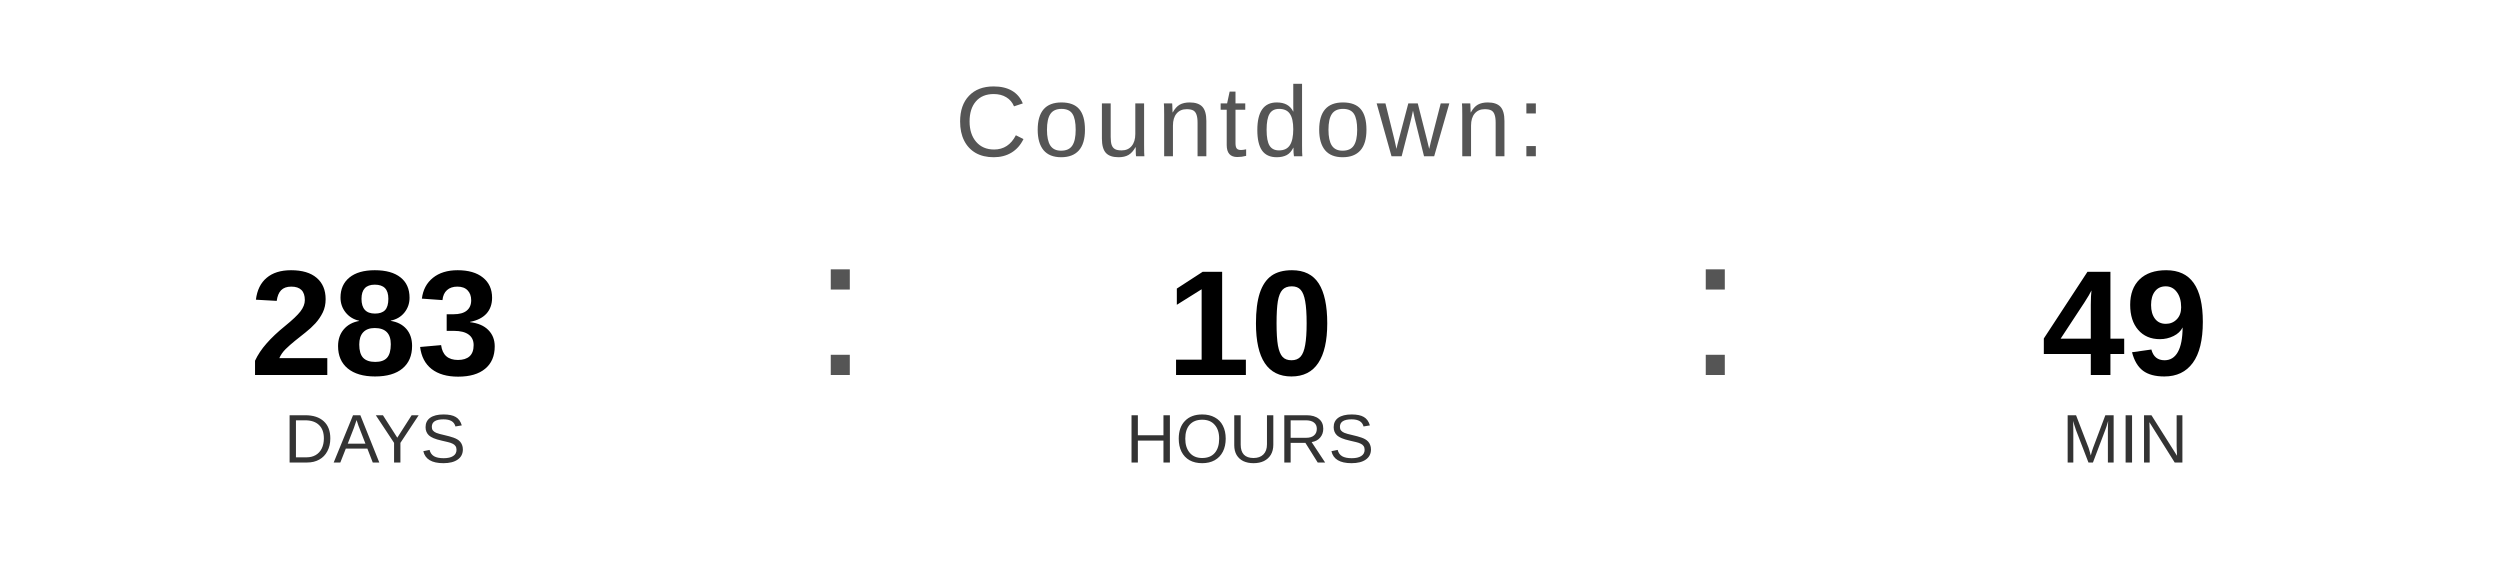
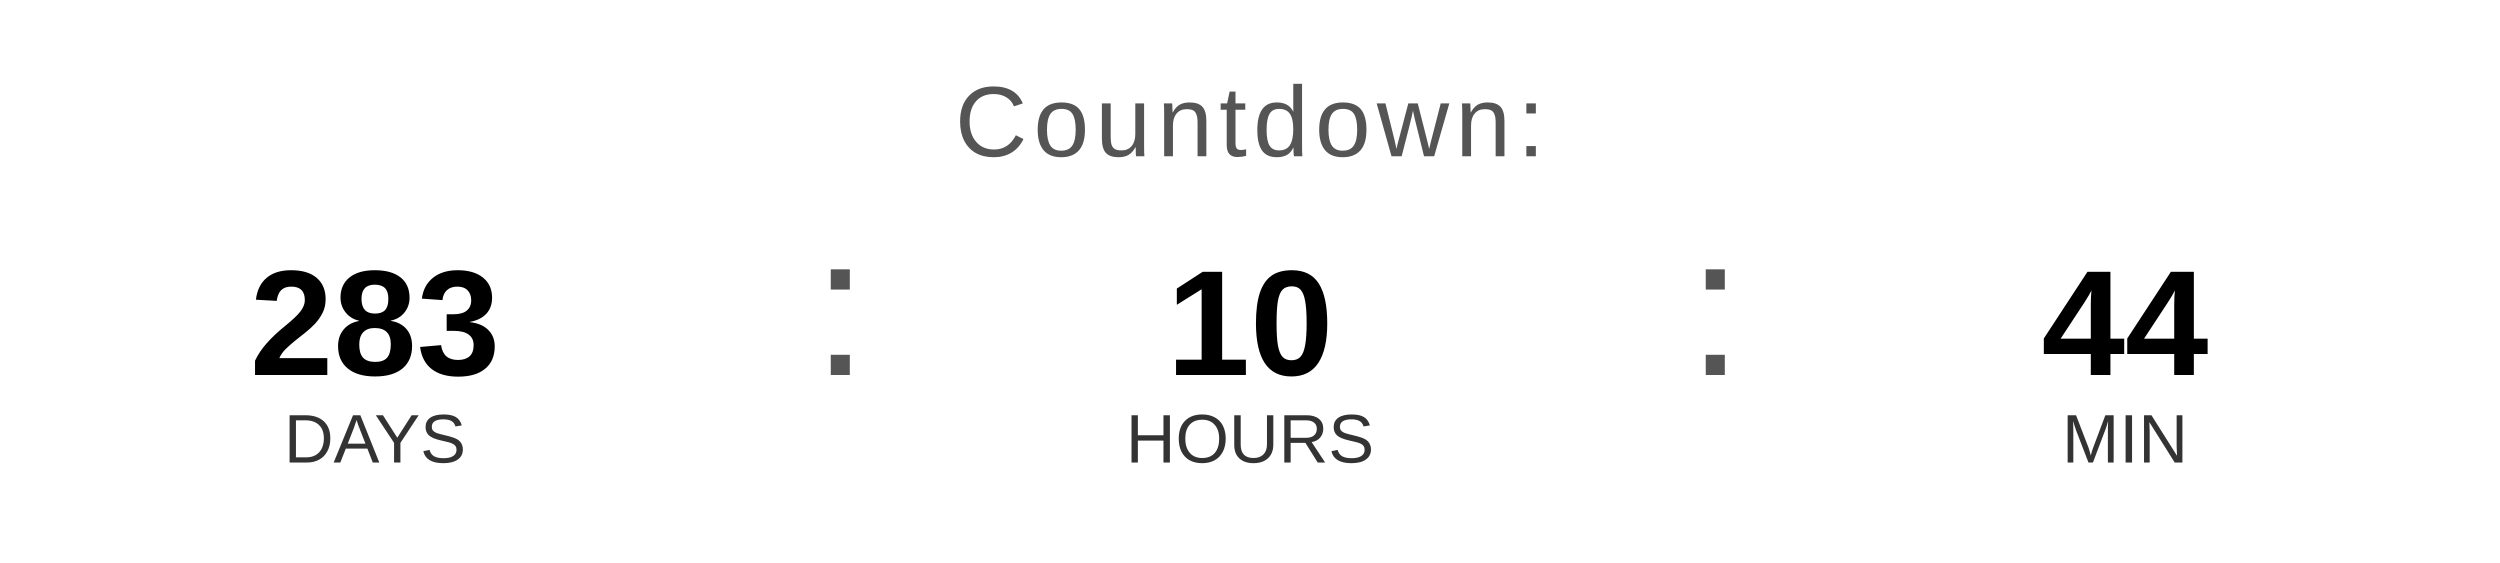
<svg xmlns="http://www.w3.org/2000/svg" width="400" height="90" viewBox="0 0 400 90">
  <text x="200" y="25" font-family="Arial, Helvetica, sans-serif" font-size="16" fill="#555555" text-anchor="middle" letter-spacing="1">
    Countdown:
  </text>
  <text x="60" y="60" font-family="Arial, Helvetica, sans-serif" font-size="24" font-weight="bold" fill="#000000" text-anchor="middle">283</text>
  <text x="60" y="74" font-family="Arial, Helvetica, sans-serif" font-size="11" fill="#333333" text-anchor="middle">DAYS</text>
  <text x="130" y="60" font-family="Arial, sans-serif" font-size="32" fill="#555555">:</text>
  <text x="200" y="60" font-family="Arial, Helvetica, sans-serif" font-size="24" font-weight="bold" fill="#000000" text-anchor="middle">10</text>
  <text x="200" y="74" font-family="Arial, Helvetica, sans-serif" font-size="11" fill="#333333" text-anchor="middle">HOURS</text>
  <text x="270" y="60" font-family="Arial, sans-serif" font-size="32" fill="#555555">:</text>
-   <text x="340" y="60" font-family="Arial, Helvetica, sans-serif" font-size="24" font-weight="bold" fill="#000000" text-anchor="middle">49</text>
+   <text x="340" y="60" font-family="Arial, Helvetica, sans-serif" font-size="24" font-weight="bold" fill="#000000" text-anchor="middle">44</text>
  <text x="340" y="74" font-family="Arial, Helvetica, sans-serif" font-size="11" fill="#333333" text-anchor="middle">MIN</text>
</svg>
